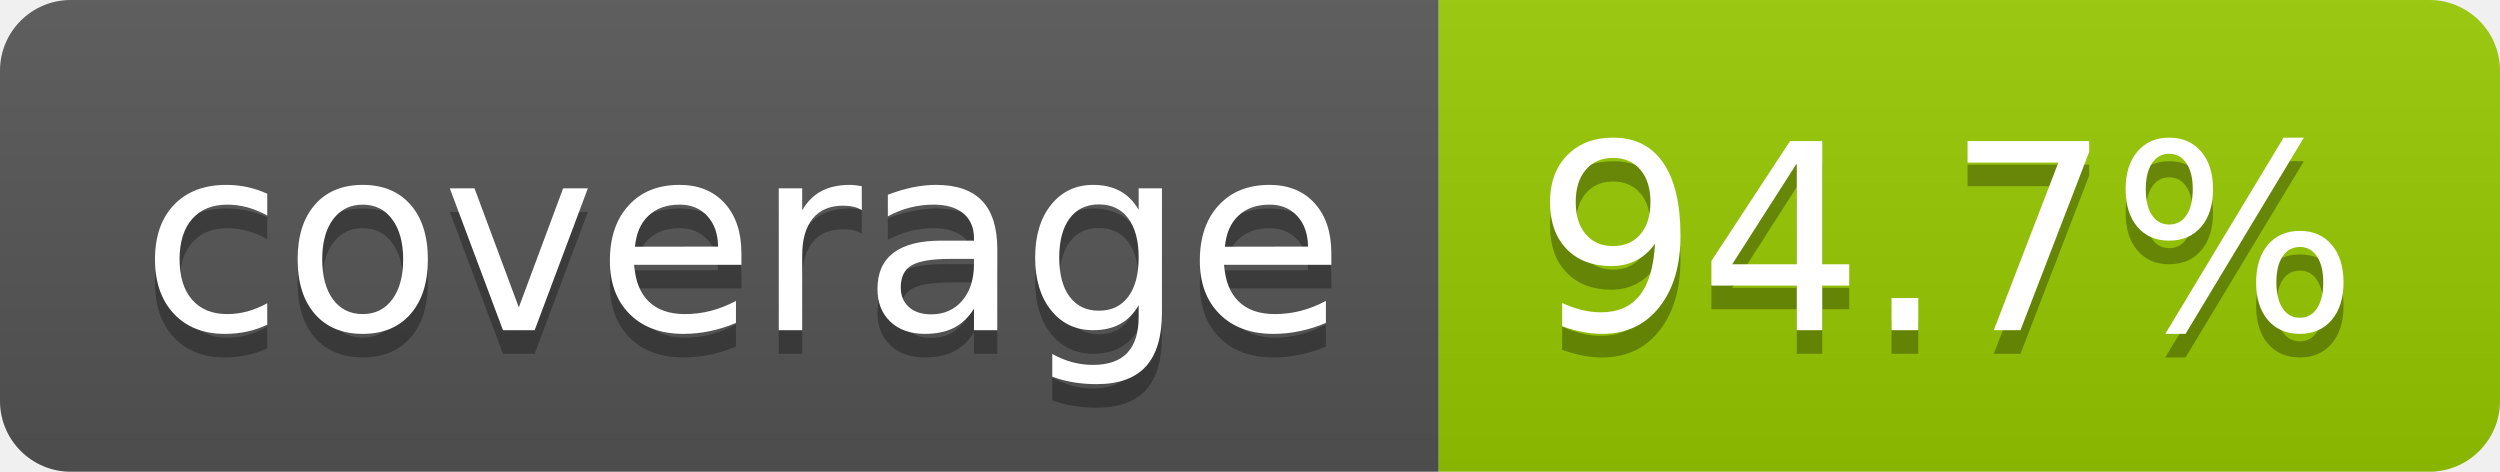
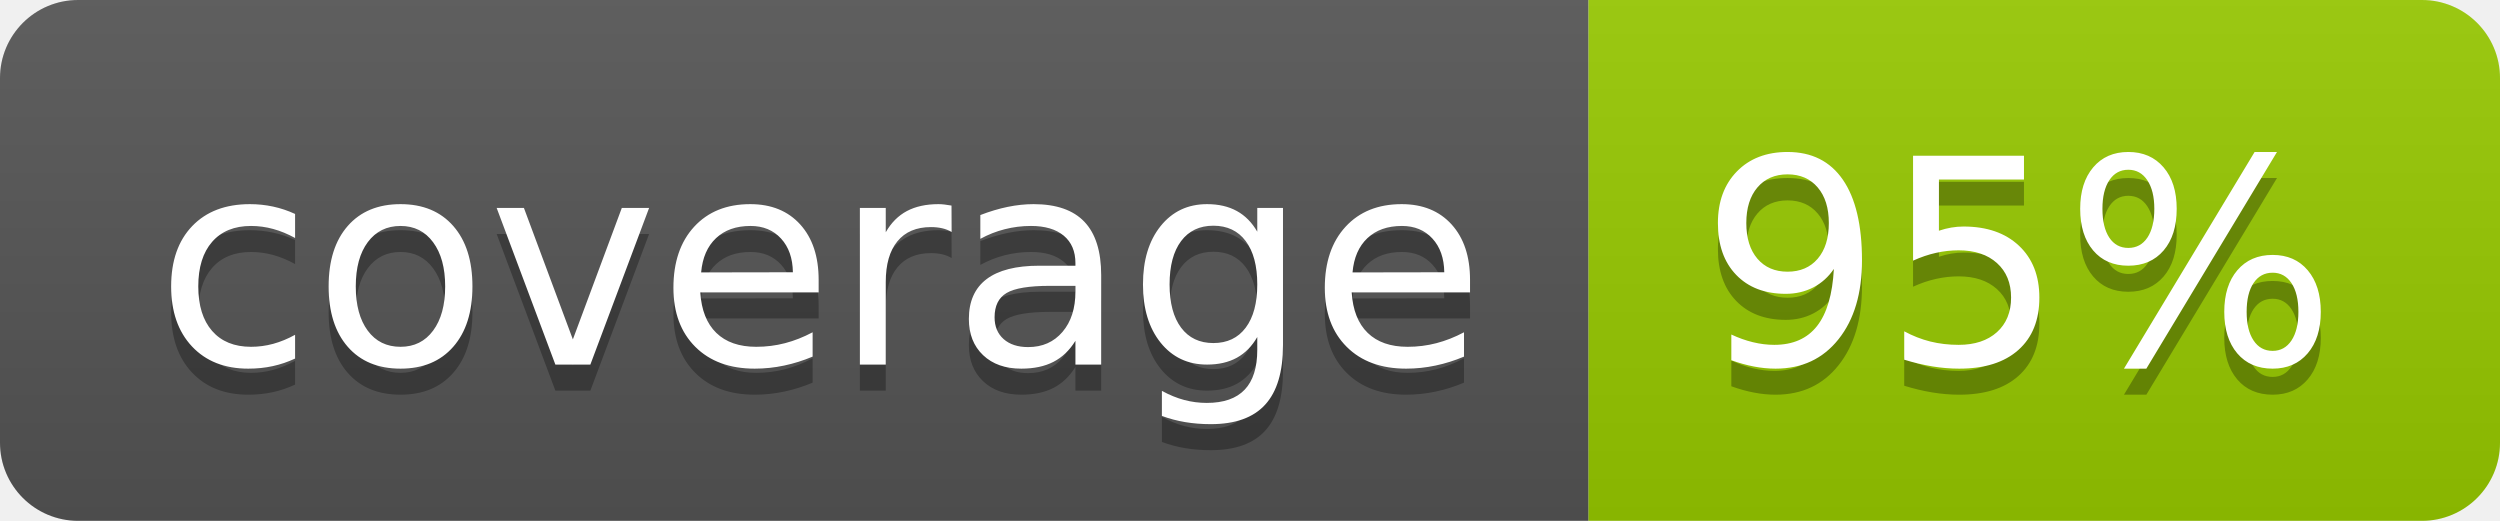
- <svg xmlns="http://www.w3.org/2000/svg" width="106" height="20" role="img" aria-label="coverage: 94.7%">
+ <svg xmlns="http://www.w3.org/2000/svg" width="96" height="20" role="img" aria-label="coverage: 95%">
  <linearGradient id="s" x2="0" y2="100%">
    <stop offset="0" stop-color="#bbb" stop-opacity=".1" />
    <stop offset="1" stop-opacity=".1" />
  </linearGradient>
  <clipPath id="r">
-     <rect width="106" height="20" rx="3" fill="#fff" />
+     <rect width="96" height="20" rx="3" fill="#fff" />
  </clipPath>
  <g clip-path="url(#r)">
    <rect width="61" height="20" fill="#555" />
-     <rect x="61" width="45" height="20" fill="#97ca00" />
-     <rect width="106" height="20" fill="url(#s)" />
+     <rect x="61" width="35" height="20" fill="#97ca00" />
+     <rect width="96" height="20" fill="url(#s)" />
  </g>
  <g fill="#fff" text-anchor="middle" font-family="Verdana,Geneva,DejaVu Sans,sans-serif" text-rendering="geometricPrecision" font-size="110">
    <text aria-hidden="true" x="315" y="150" fill="#010101" fill-opacity=".3" transform="scale(.1)" textLength="510">coverage</text>
    <text x="315" y="140" transform="scale(.1)" fill="#fff" textLength="510">coverage</text>
-     <text aria-hidden="true" x="825" y="150" fill="#010101" fill-opacity=".3" transform="scale(.1)" textLength="350">94.7%</text>
-     <text x="825" y="140" transform="scale(.1)" fill="#fff" textLength="350">94.7%</text>
+     <text aria-hidden="true" x="775" y="150" fill="#010101" fill-opacity=".3" transform="scale(.1)" textLength="245">95%</text>
+     <text x="775" y="140" transform="scale(.1)" fill="#fff" textLength="245">95%</text>
  </g>
</svg>
